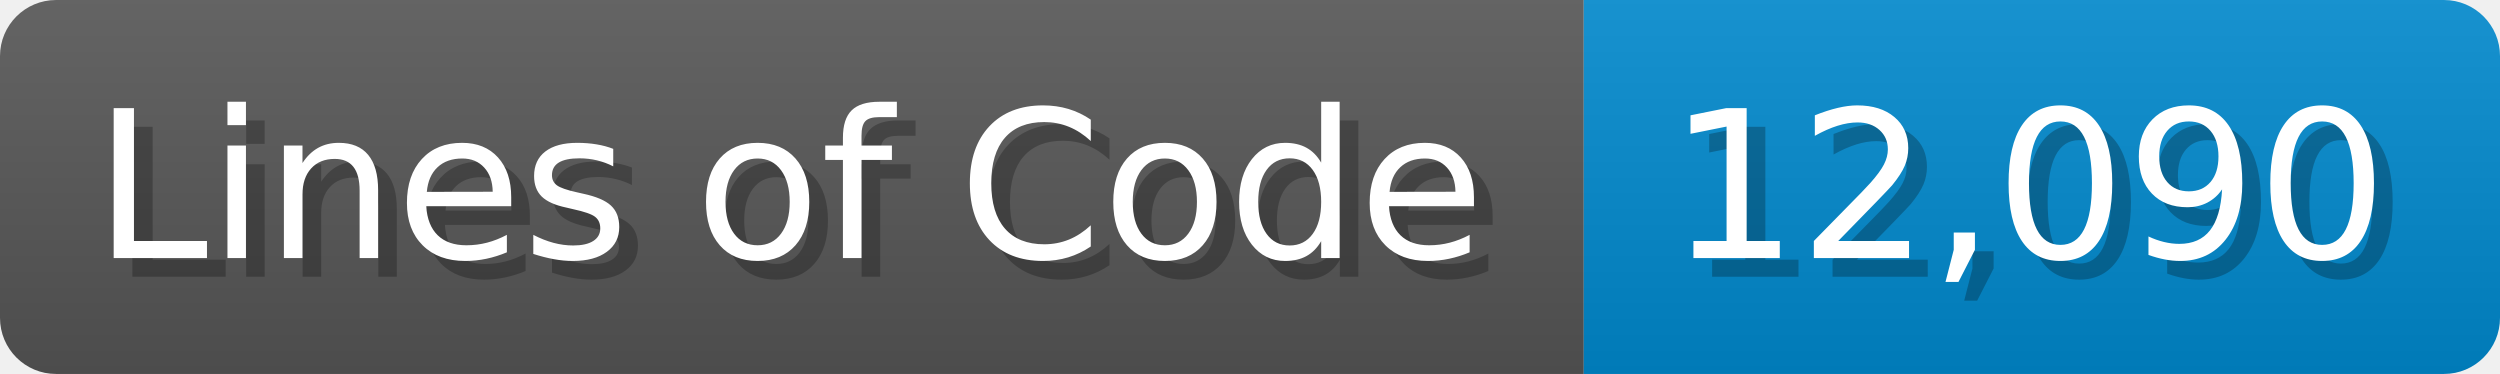
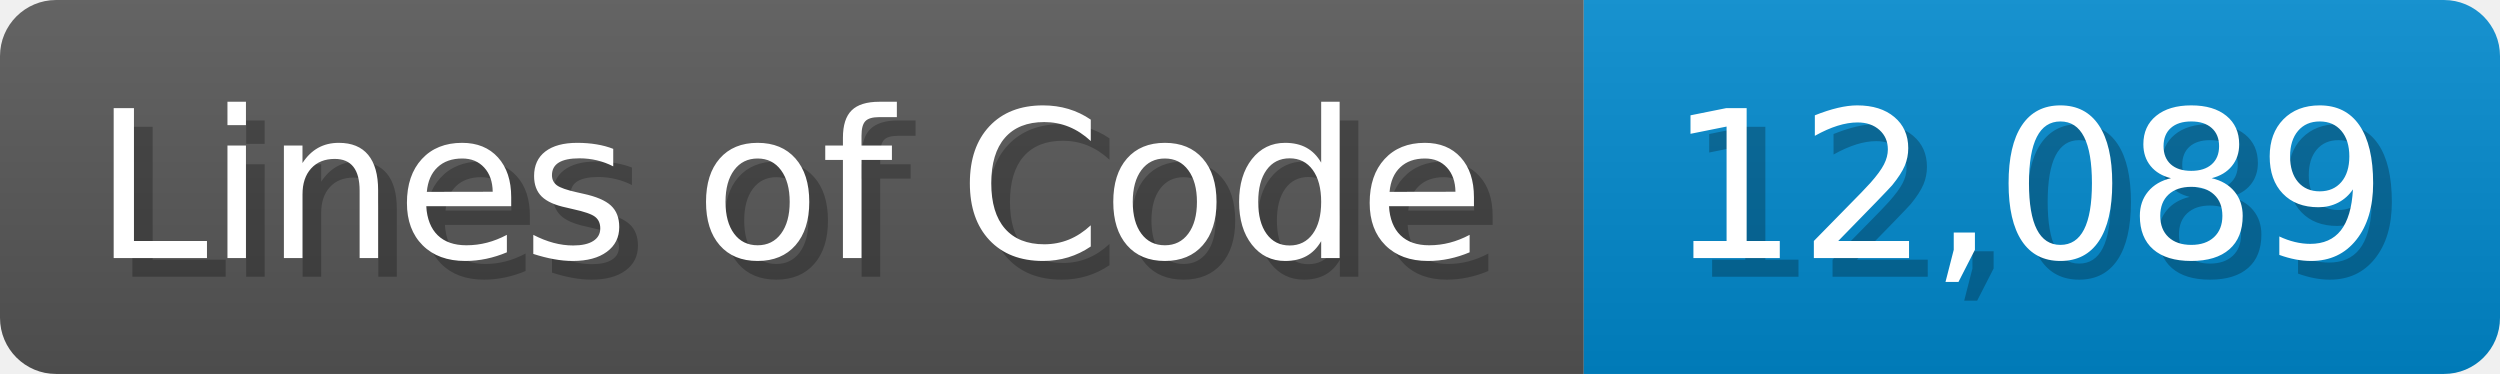
<svg xmlns="http://www.w3.org/2000/svg" width="133.7" height="20" viewBox="0 0 1337 200">
  <linearGradient id="a" x2="0" y2="100%">
    <stop offset="0" stop-opacity=".1" stop-color="#EEE" />
    <stop offset="1" stop-opacity=".1" />
  </linearGradient>
  <mask id="m">
    <rect width="1337" height="200" rx="30" fill="#FFF" />
  </mask>
  <g mask="url(#m)">
    <rect width="847" height="200" fill="#555" />
    <rect width="490" height="200" fill="#08C" x="847" />
    <rect width="1337" height="200" fill="url(#a)" />
  </g>
  <g fill="#fff" text-anchor="start" font-family="Verdana,DejaVu Sans,sans-serif" font-size="110">
    <text x="60" y="148" textLength="747" fill="#000" opacity="0.25">Lines of Code</text>
    <text x="50" y="138" textLength="747">Lines of Code</text>
-     <text x="902" y="148" textLength="390" fill="#000" opacity="0.25">12,090</text>
-     <text x="892" y="138" textLength="390">12,090</text>
+     <text x="902" y="148" textLength="390" fill="#000" opacity="0.25">12,089</text>
+     <text x="892" y="138" textLength="390">12,089</text>
  </g>
</svg>
